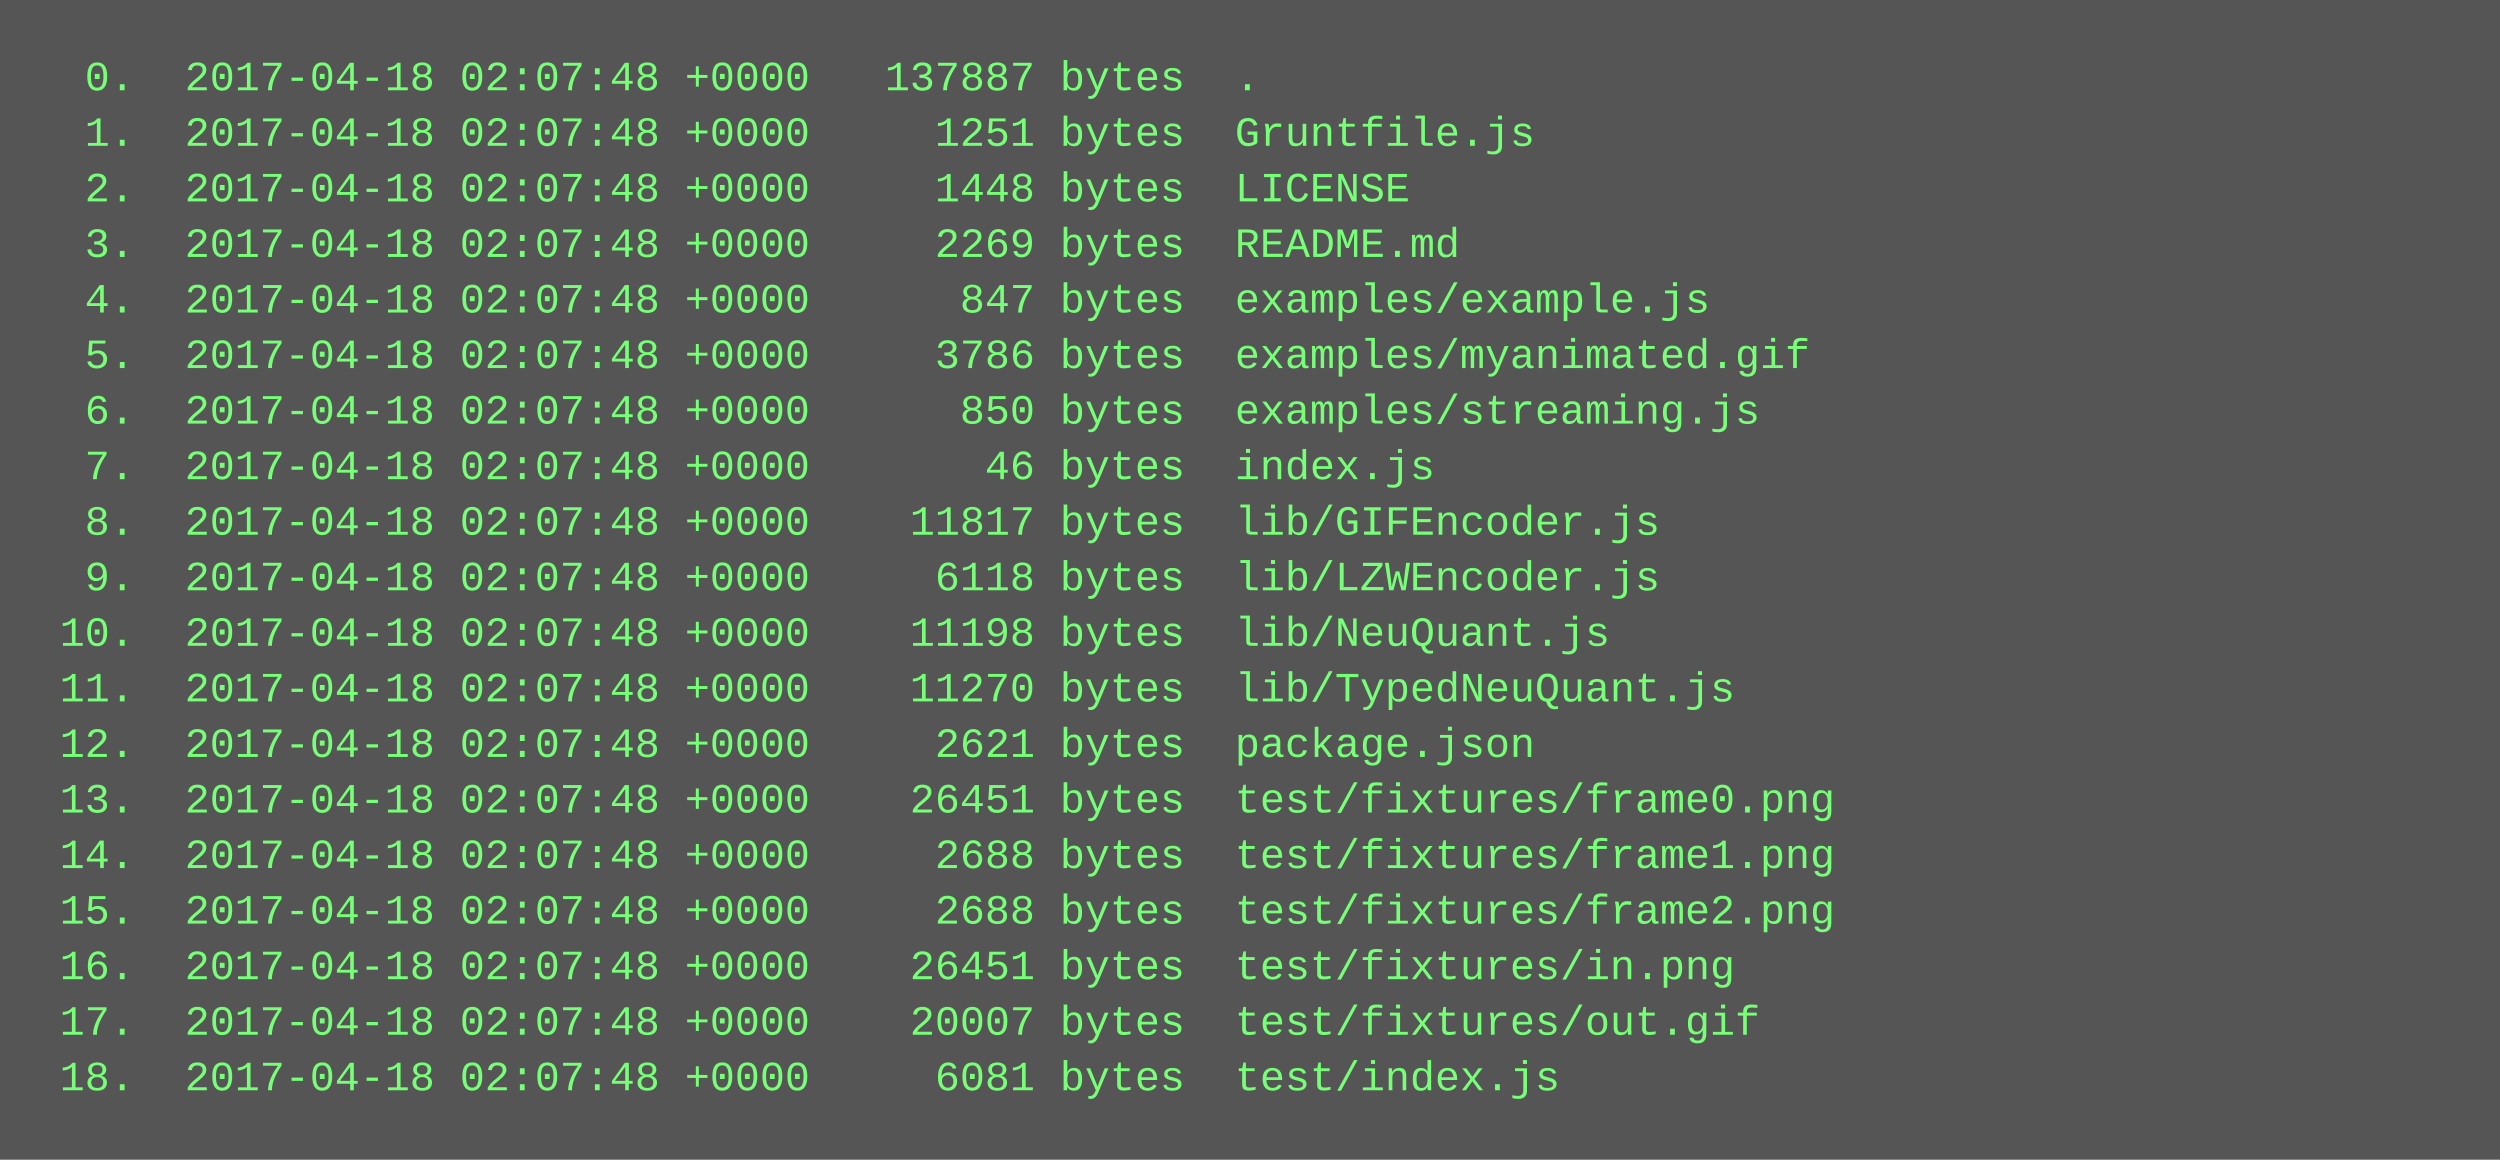
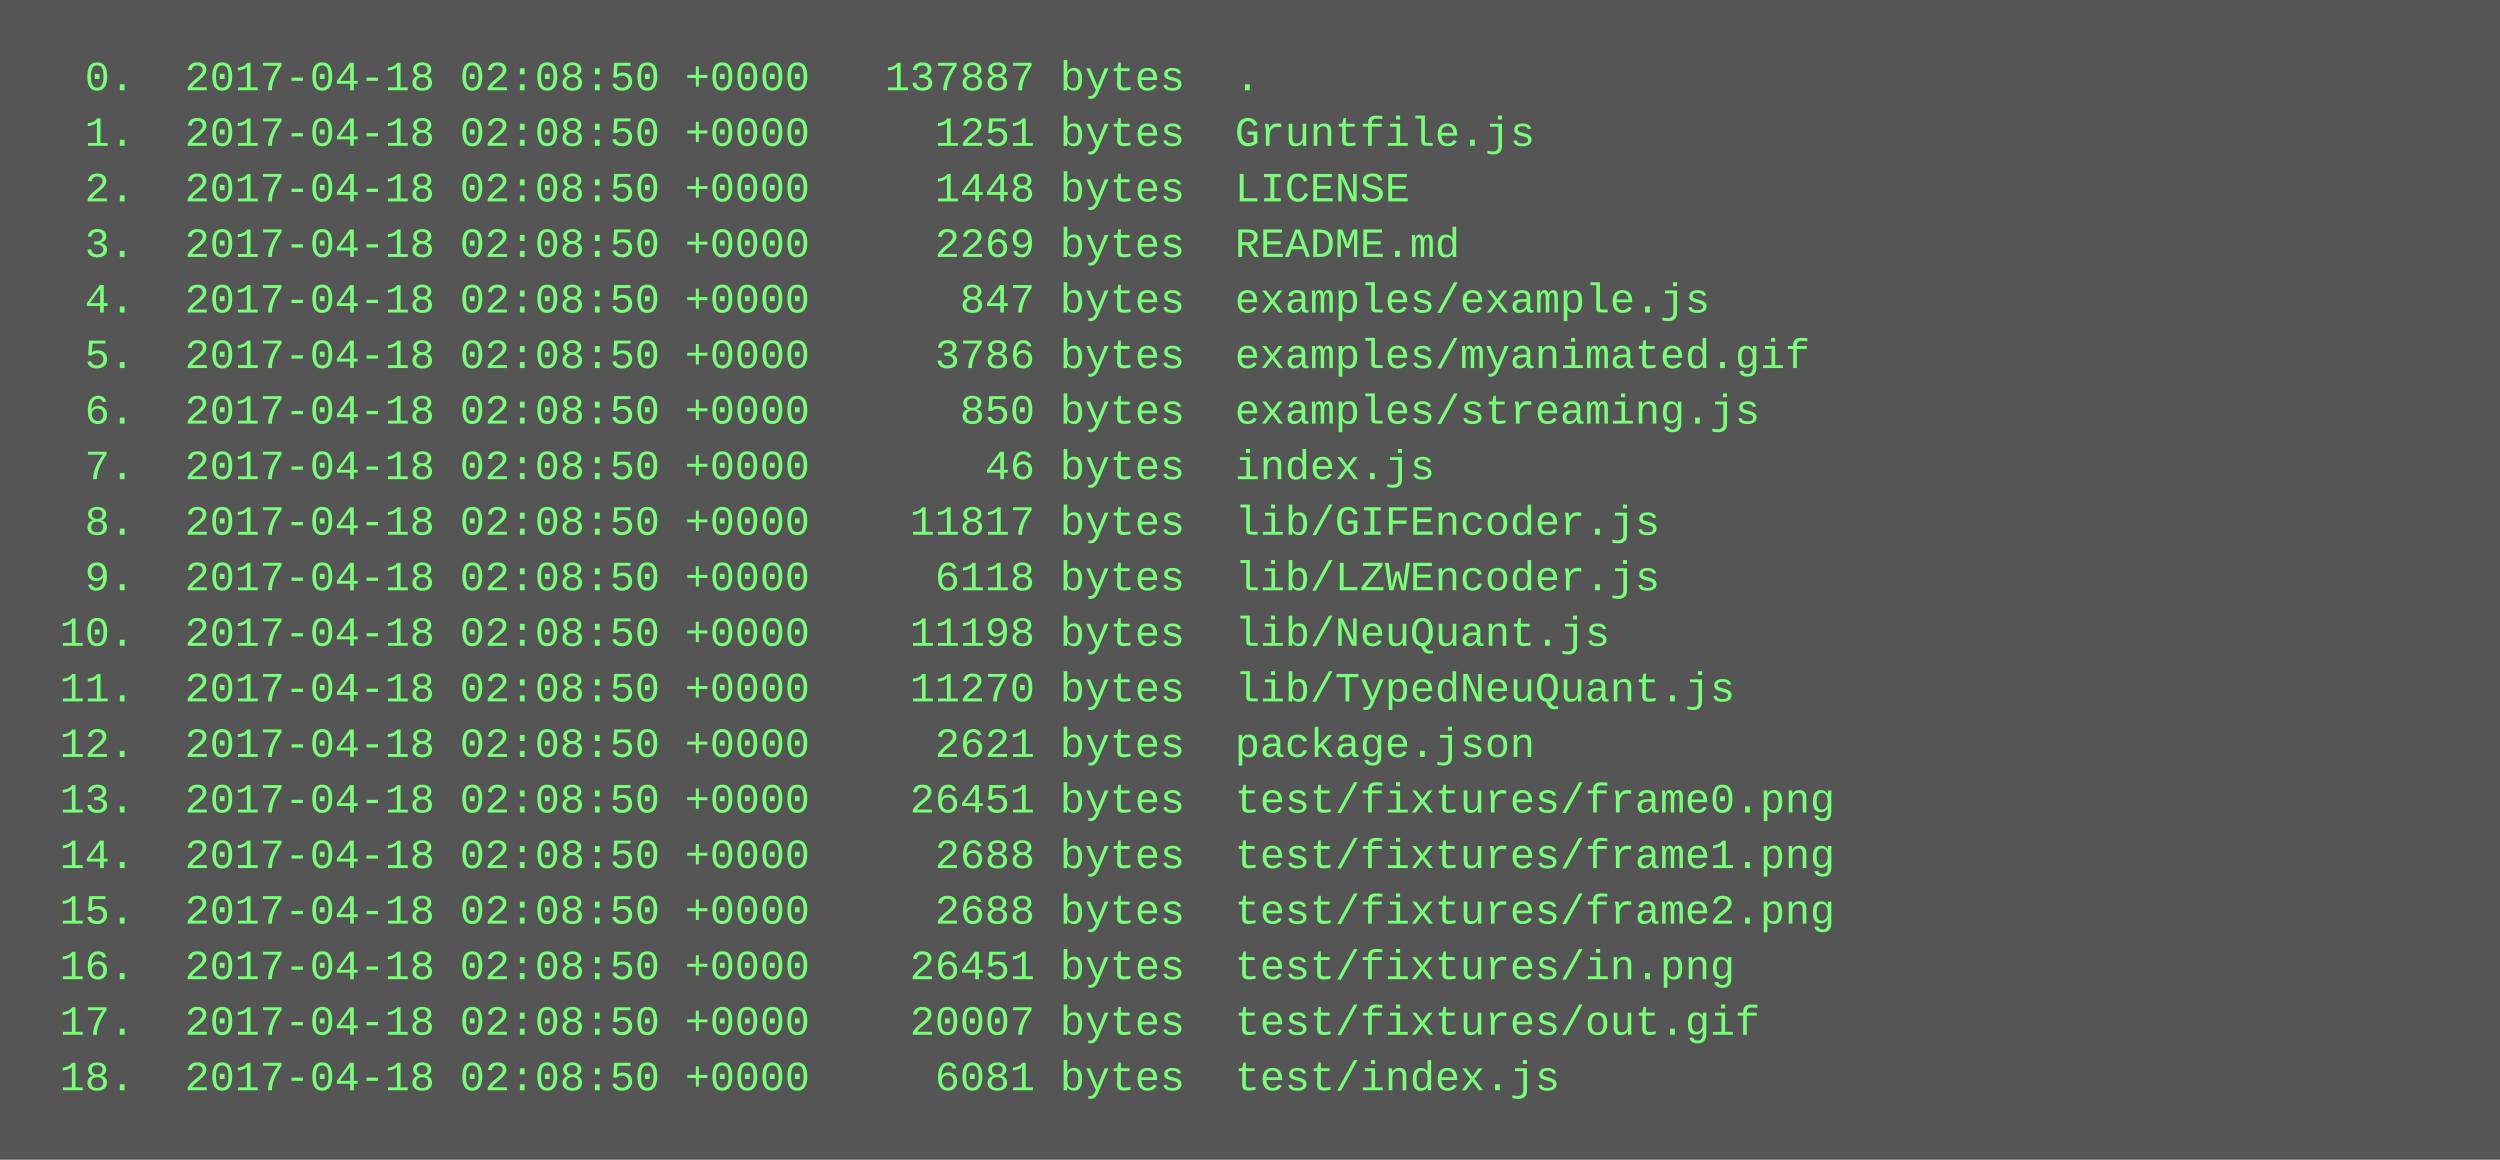
<svg xmlns="http://www.w3.org/2000/svg" height="334" width="720">
  <rect height="334" fill="#555" width="720" />
  <text fill="#7f7" font-family="Courier New" font-size="12" xml:space="preserve">
-     <tspan x="10" y="26">  0.  2017-04-18 02:07:48 +0000   137887 bytes  .</tspan>
-     <tspan x="10" y="42">  1.  2017-04-18 02:07:48 +0000     1251 bytes  Gruntfile.js</tspan>
-     <tspan x="10" y="58">  2.  2017-04-18 02:07:48 +0000     1448 bytes  LICENSE</tspan>
-     <tspan x="10" y="74">  3.  2017-04-18 02:07:48 +0000     2269 bytes  README.md</tspan>
-     <tspan x="10" y="90">  4.  2017-04-18 02:07:48 +0000      847 bytes  examples/example.js</tspan>
-     <tspan x="10" y="106">  5.  2017-04-18 02:07:48 +0000     3786 bytes  examples/myanimated.gif</tspan>
-     <tspan x="10" y="122">  6.  2017-04-18 02:07:48 +0000      850 bytes  examples/streaming.js</tspan>
-     <tspan x="10" y="138">  7.  2017-04-18 02:07:48 +0000       46 bytes  index.js</tspan>
-     <tspan x="10" y="154">  8.  2017-04-18 02:07:48 +0000    11817 bytes  lib/GIFEncoder.js</tspan>
-     <tspan x="10" y="170">  9.  2017-04-18 02:07:48 +0000     6118 bytes  lib/LZWEncoder.js</tspan>
-     <tspan x="10" y="186"> 10.  2017-04-18 02:07:48 +0000    11198 bytes  lib/NeuQuant.js</tspan>
-     <tspan x="10" y="202"> 11.  2017-04-18 02:07:48 +0000    11270 bytes  lib/TypedNeuQuant.js</tspan>
-     <tspan x="10" y="218"> 12.  2017-04-18 02:07:48 +0000     2621 bytes  package.json</tspan>
-     <tspan x="10" y="234"> 13.  2017-04-18 02:07:48 +0000    26451 bytes  test/fixtures/frame0.png</tspan>
-     <tspan x="10" y="250"> 14.  2017-04-18 02:07:48 +0000     2688 bytes  test/fixtures/frame1.png</tspan>
-     <tspan x="10" y="266"> 15.  2017-04-18 02:07:48 +0000     2688 bytes  test/fixtures/frame2.png</tspan>
-     <tspan x="10" y="282"> 16.  2017-04-18 02:07:48 +0000    26451 bytes  test/fixtures/in.png</tspan>
-     <tspan x="10" y="298"> 17.  2017-04-18 02:07:48 +0000    20007 bytes  test/fixtures/out.gif</tspan>
-     <tspan x="10" y="314"> 18.  2017-04-18 02:07:48 +0000     6081 bytes  test/index.js</tspan>
+     <tspan x="10" y="26">  0.  2017-04-18 02:08:50 +0000   137887 bytes  .</tspan>
+     <tspan x="10" y="42">  1.  2017-04-18 02:08:50 +0000     1251 bytes  Gruntfile.js</tspan>
+     <tspan x="10" y="58">  2.  2017-04-18 02:08:50 +0000     1448 bytes  LICENSE</tspan>
+     <tspan x="10" y="74">  3.  2017-04-18 02:08:50 +0000     2269 bytes  README.md</tspan>
+     <tspan x="10" y="90">  4.  2017-04-18 02:08:50 +0000      847 bytes  examples/example.js</tspan>
+     <tspan x="10" y="106">  5.  2017-04-18 02:08:50 +0000     3786 bytes  examples/myanimated.gif</tspan>
+     <tspan x="10" y="122">  6.  2017-04-18 02:08:50 +0000      850 bytes  examples/streaming.js</tspan>
+     <tspan x="10" y="138">  7.  2017-04-18 02:08:50 +0000       46 bytes  index.js</tspan>
+     <tspan x="10" y="154">  8.  2017-04-18 02:08:50 +0000    11817 bytes  lib/GIFEncoder.js</tspan>
+     <tspan x="10" y="170">  9.  2017-04-18 02:08:50 +0000     6118 bytes  lib/LZWEncoder.js</tspan>
+     <tspan x="10" y="186"> 10.  2017-04-18 02:08:50 +0000    11198 bytes  lib/NeuQuant.js</tspan>
+     <tspan x="10" y="202"> 11.  2017-04-18 02:08:50 +0000    11270 bytes  lib/TypedNeuQuant.js</tspan>
+     <tspan x="10" y="218"> 12.  2017-04-18 02:08:50 +0000     2621 bytes  package.json</tspan>
+     <tspan x="10" y="234"> 13.  2017-04-18 02:08:50 +0000    26451 bytes  test/fixtures/frame0.png</tspan>
+     <tspan x="10" y="250"> 14.  2017-04-18 02:08:50 +0000     2688 bytes  test/fixtures/frame1.png</tspan>
+     <tspan x="10" y="266"> 15.  2017-04-18 02:08:50 +0000     2688 bytes  test/fixtures/frame2.png</tspan>
+     <tspan x="10" y="282"> 16.  2017-04-18 02:08:50 +0000    26451 bytes  test/fixtures/in.png</tspan>
+     <tspan x="10" y="298"> 17.  2017-04-18 02:08:50 +0000    20007 bytes  test/fixtures/out.gif</tspan>
+     <tspan x="10" y="314"> 18.  2017-04-18 02:08:50 +0000     6081 bytes  test/index.js</tspan>
  </text>
</svg>
